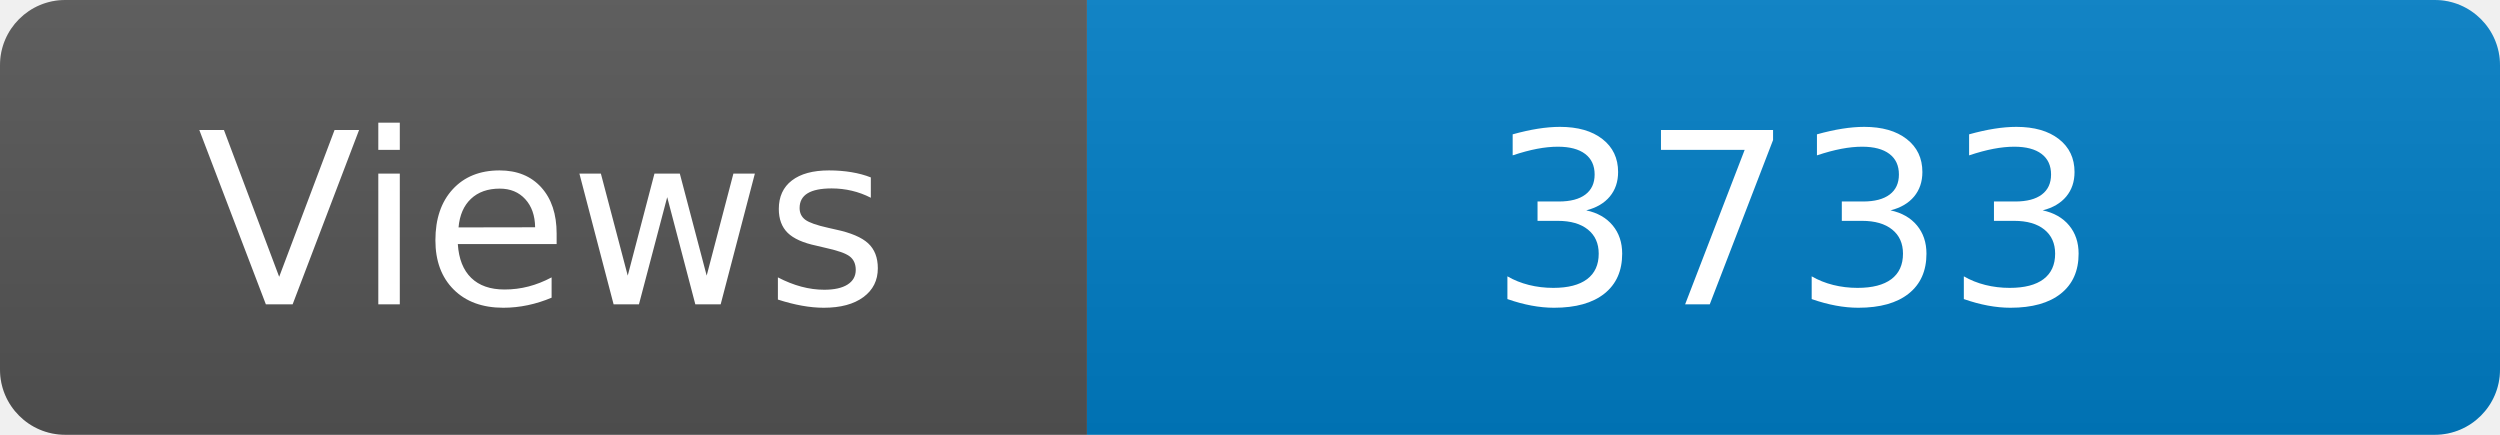
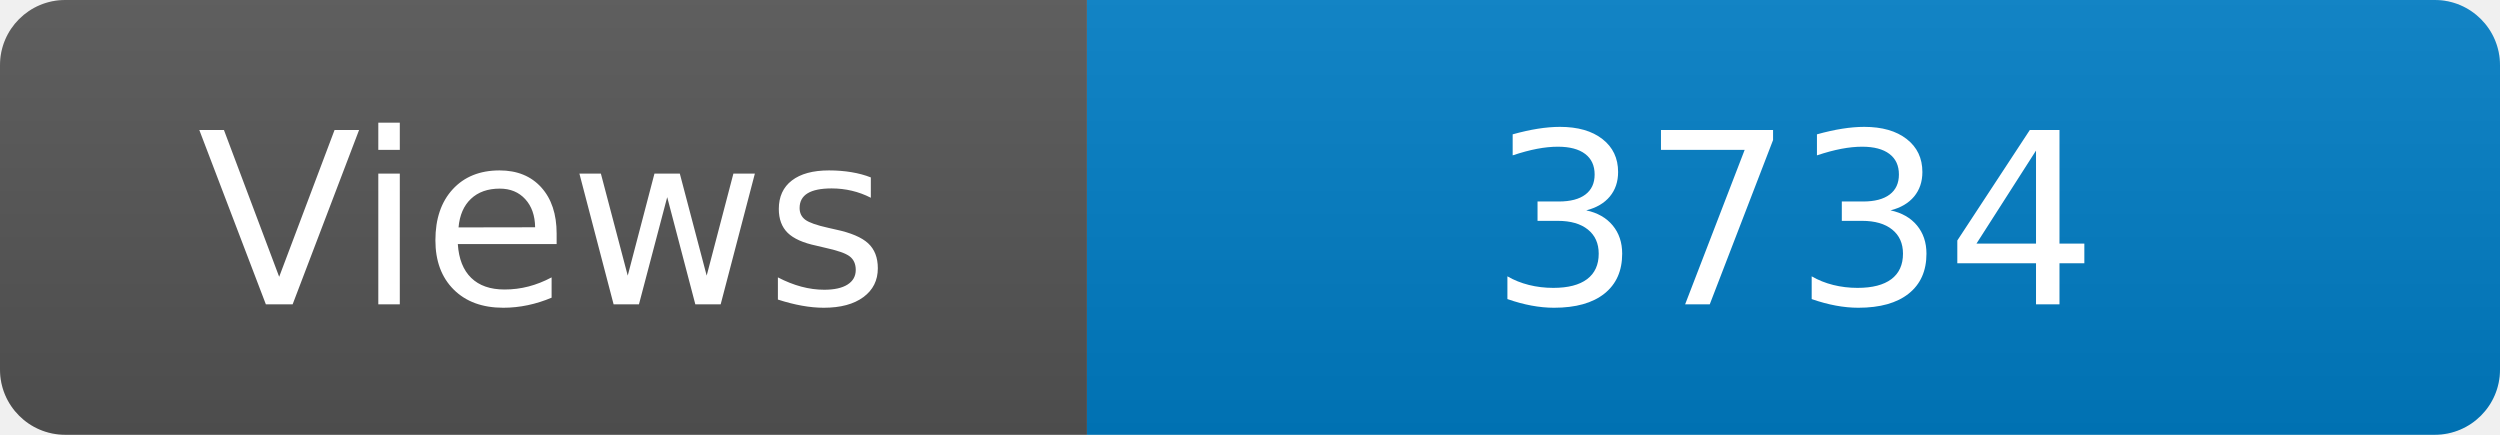
<svg xmlns="http://www.w3.org/2000/svg" width="115" height="20" role="img" aria-label="Maintained?: yes">
  <linearGradient id="s" x2="0" y2="100%">
    <stop offset="0" stop-color="#bbb" stop-opacity=".1" />
    <stop offset="1" stop-opacity=".1" />
  </linearGradient>
  <clipPath id="r">
    <rect width="115" height="20" rx="3" fill="#fff" />
  </clipPath>
  <g clip-path="url(#r)">
    <rect width="50" height="20" fill="#555" />
    <rect x="50" width="160" height="20" fill="#007ec6" />
    <rect width="115" height="20" fill="url(#s)" />
  </g>
  <g fill="#fff" text-anchor="middle" font-family="Verdana,Geneva,DejaVu Sans,sans-serif" font-size="110">
    <text x="250" y="140" transform="scale(.1)" fill="#fff">Views</text>
-     <text x="825" y="140" transform="scale(.1)" fill="#fff">3733</text>
+     <text x="825" y="140" transform="scale(.1)" fill="#fff">3734</text>
  </g>
</svg>
